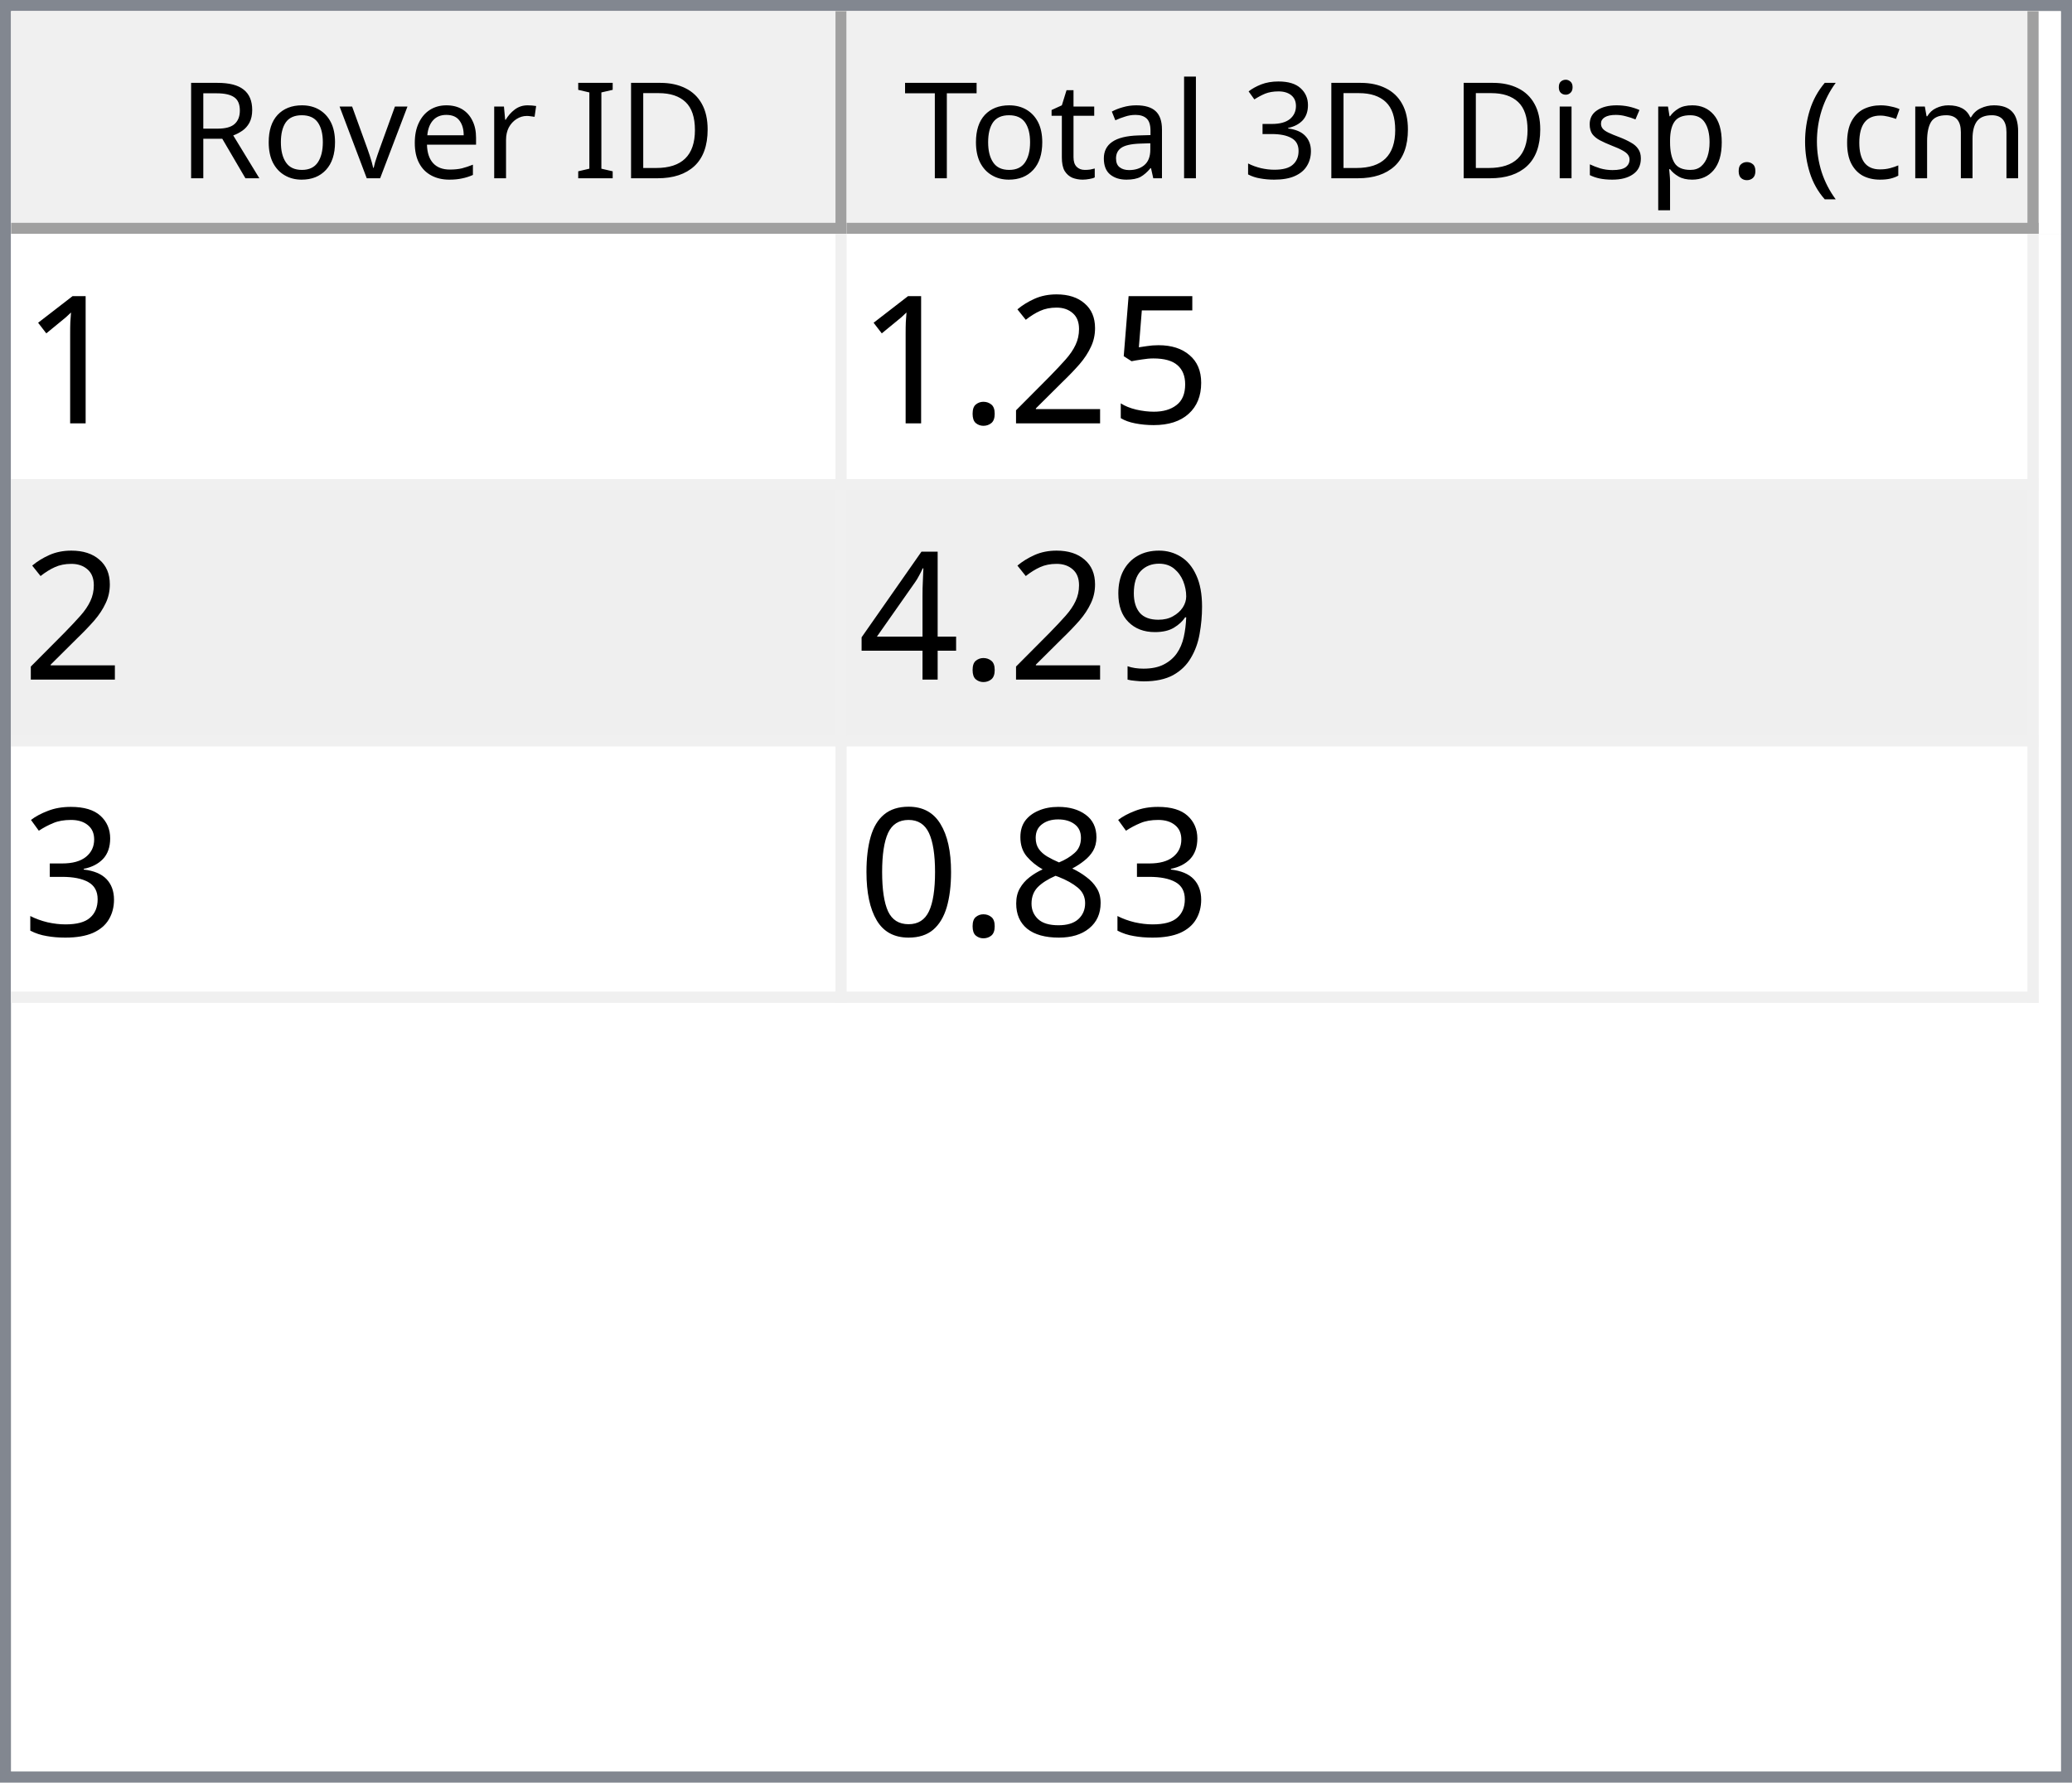
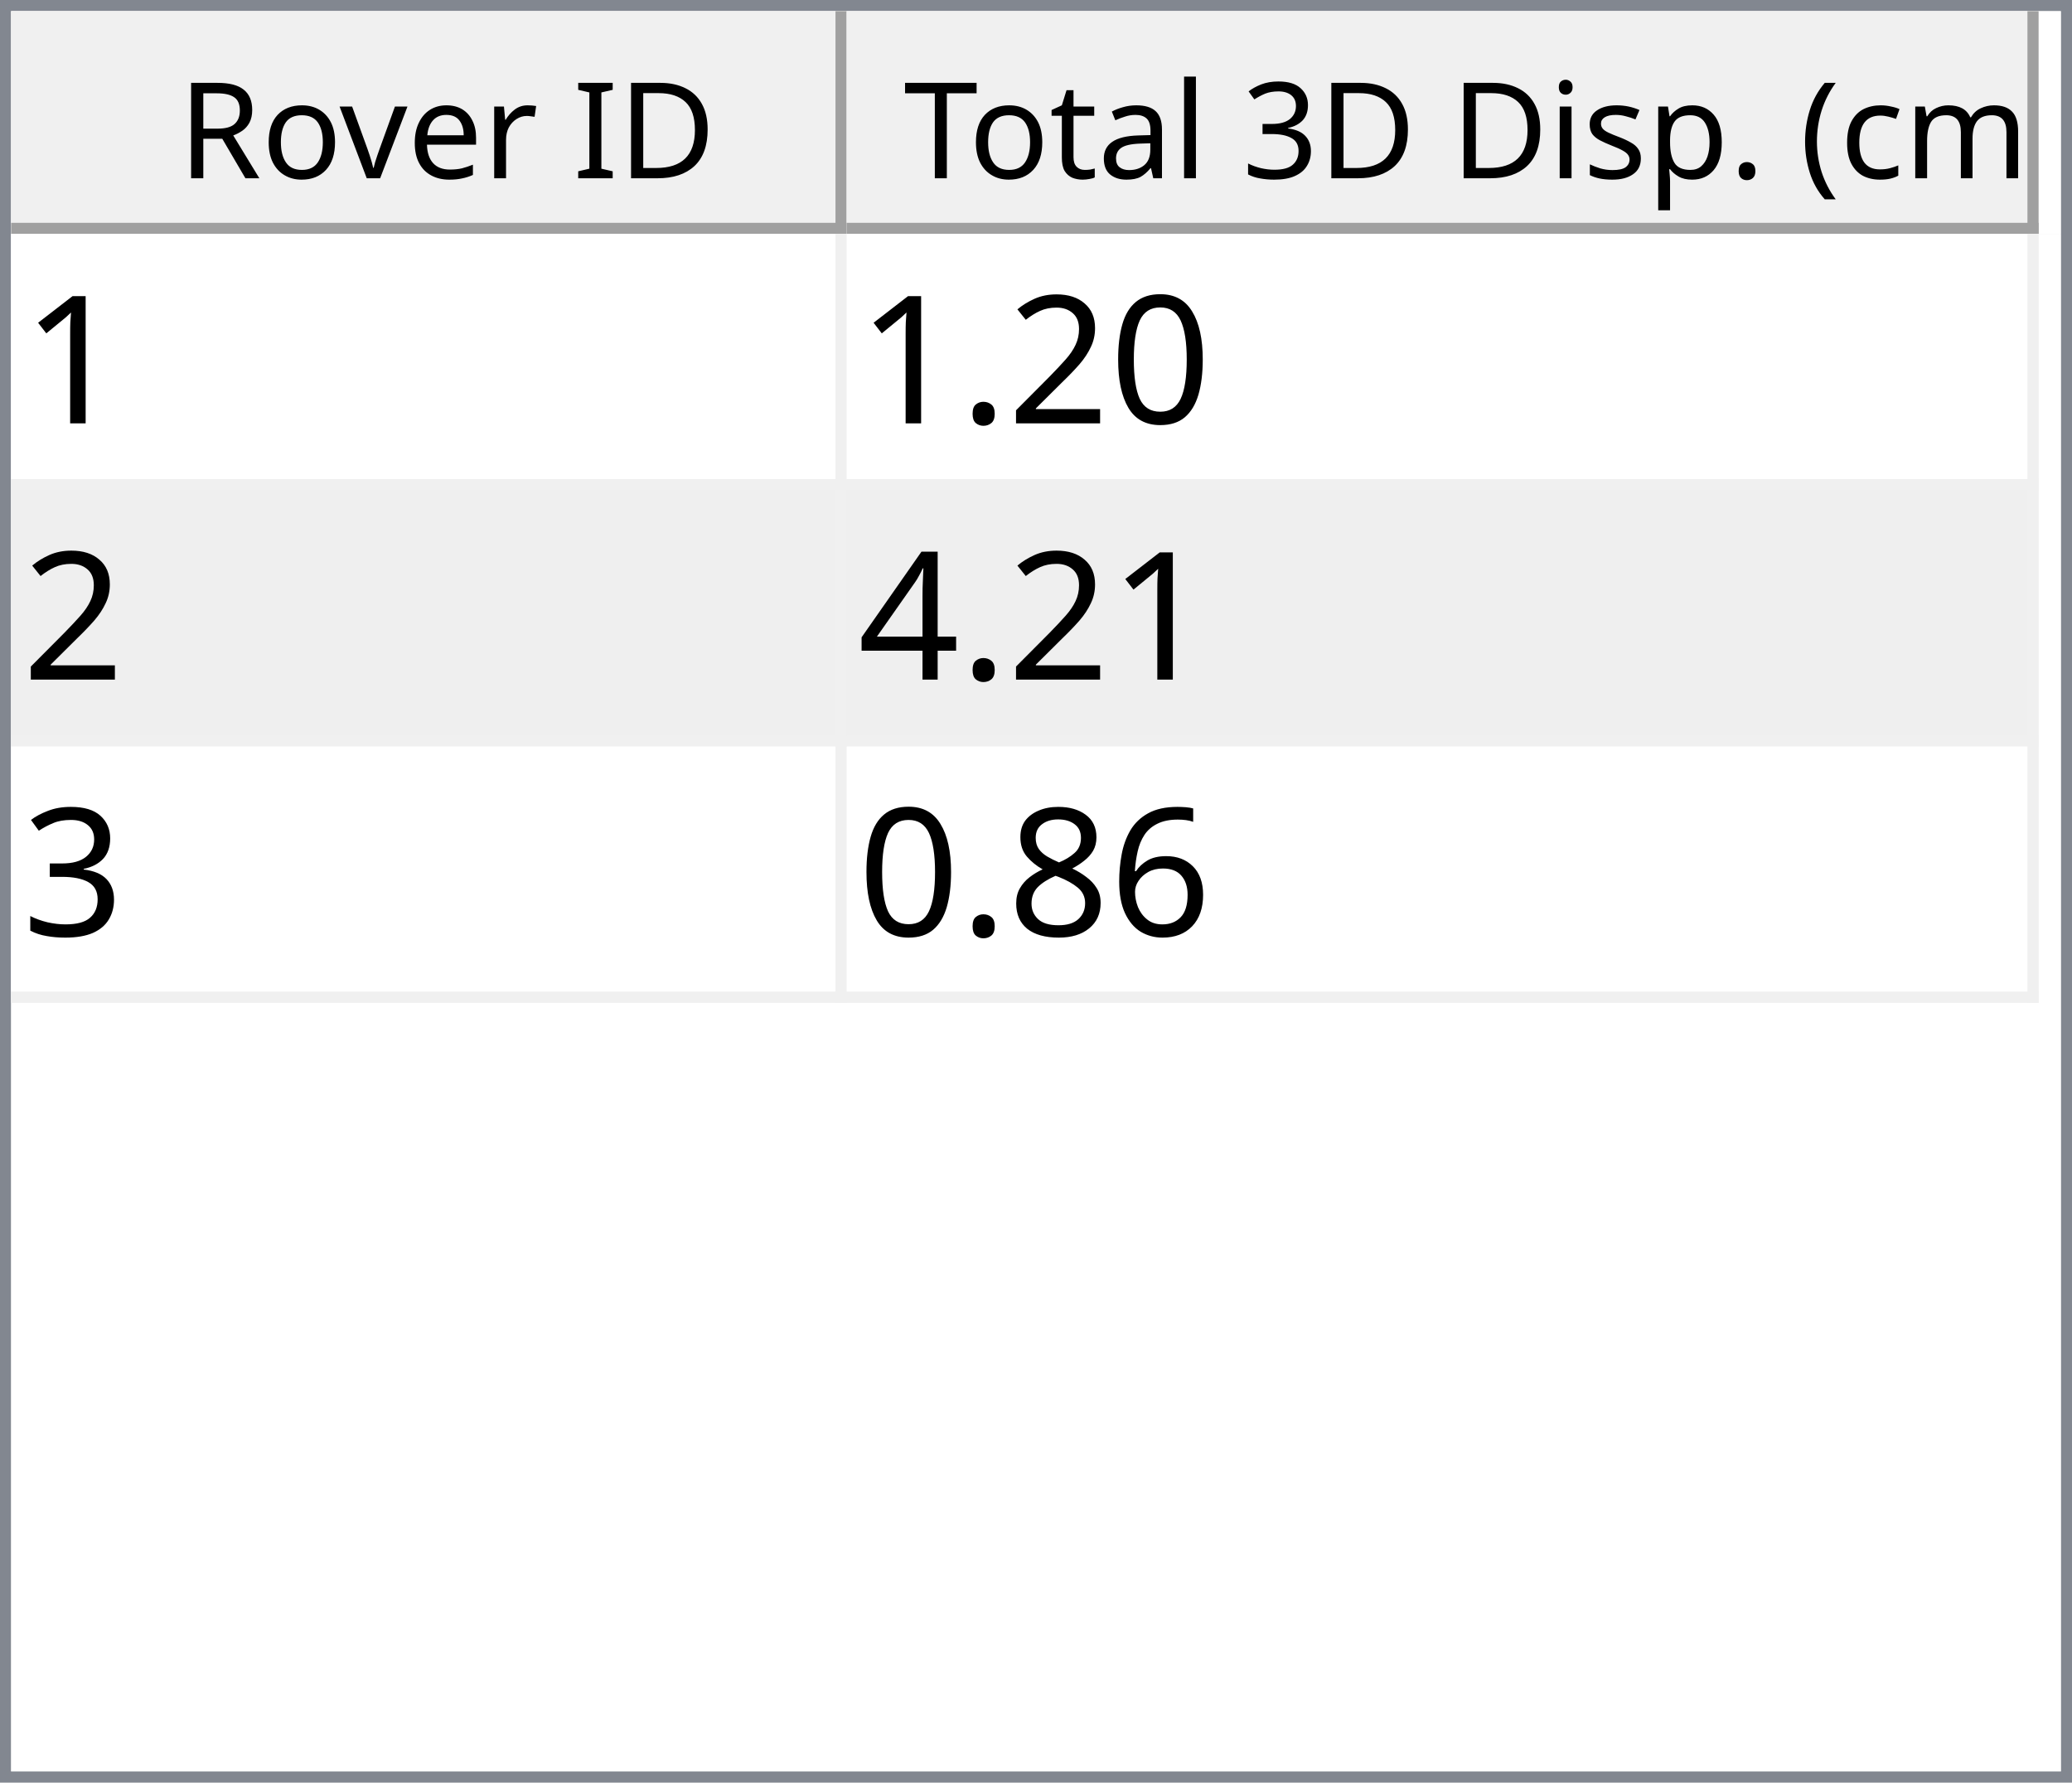
<svg xmlns="http://www.w3.org/2000/svg" style="fill-opacity:1; color-rendering:auto; color-interpolation:auto; text-rendering:auto; stroke:black; stroke-linecap:square; stroke-miterlimit:10; shape-rendering:auto; stroke-opacity:1; fill:black; stroke-dasharray:none; font-weight:normal; stroke-width:1; font-family:'Dialog'; font-style:normal; stroke-linejoin:miter; font-size:12px; stroke-dashoffset:0; image-rendering:auto;" width="186" height="160">
  <defs id="genericDefs" />
  <g>
    <defs id="defs1">
      <clipPath clipPathUnits="userSpaceOnUse" id="clipPath1">
        <path d="M0 0 L186 0 L186 160 L0 160 L0 0 Z" />
      </clipPath>
      <clipPath clipPathUnits="userSpaceOnUse" id="clipPath2">
        <path d="M0 0 L0 160 L186 160 L186 0 Z" />
      </clipPath>
      <clipPath clipPathUnits="userSpaceOnUse" id="clipPath3">
        <path d="M0 0 L0 20 L184 20 L184 0 Z" />
      </clipPath>
      <clipPath clipPathUnits="userSpaceOnUse" id="clipPath4">
        <path d="M0 0 L0 20 L75 20 L75 0 Z" />
      </clipPath>
      <clipPath clipPathUnits="userSpaceOnUse" id="clipPath5">
        <path d="M1 1 L1 19 L74 19 L74 1 Z" />
      </clipPath>
      <clipPath clipPathUnits="userSpaceOnUse" id="clipPath6">
        <path d="M0 0 L0 18 L73 18 L73 0 Z" />
      </clipPath>
      <clipPath clipPathUnits="userSpaceOnUse" id="clipPath7">
        <path d="M-0.5 -0.5 L-0.5 19.5 L74.5 19.5 L74.5 -0.5 Z" />
      </clipPath>
      <clipPath clipPathUnits="userSpaceOnUse" id="clipPath8">
        <path d="M0 0 L0 20 L107 20 L107 0 Z" />
      </clipPath>
      <clipPath clipPathUnits="userSpaceOnUse" id="clipPath9">
        <path d="M1 1 L1 19 L106 19 L106 1 Z" />
      </clipPath>
      <clipPath clipPathUnits="userSpaceOnUse" id="clipPath10">
        <path d="M0 0 L0 18 L105 18 L105 0 Z" />
      </clipPath>
      <clipPath clipPathUnits="userSpaceOnUse" id="clipPath11">
        <path d="M-0.5 -0.5 L-0.5 19.5 L106.5 19.5 L106.5 -0.5 Z" />
      </clipPath>
      <clipPath clipPathUnits="userSpaceOnUse" id="clipPath12">
        <path d="M0 0 L0 138 L184 138 L184 0 Z" />
      </clipPath>
      <clipPath clipPathUnits="userSpaceOnUse" id="clipPath13">
        <path d="M0 0 L0 69 L182 69 L182 0 Z" />
      </clipPath>
      <clipPath clipPathUnits="userSpaceOnUse" id="clipPath14">
        <path d="M-0.5 -0.5 L-0.5 68.5 L181.5 68.5 L181.5 -0.5 Z" />
      </clipPath>
      <clipPath clipPathUnits="userSpaceOnUse" id="clipPath15">
        <path d="M0 0 L0 22 L74 22 L74 0 Z" />
      </clipPath>
      <clipPath clipPathUnits="userSpaceOnUse" id="clipPath16">
        <path d="M0 0 L0 22 L106 22 L106 0 Z" />
      </clipPath>
      <font horiz-adv-x="64.551" id="font1">
        <font-face ascent="107.91" descent="25.098" units-per-em="100" style="font-style:normal; font-family:Segoe UI; font-weight:normal;" />
        <missing-glyph horiz-adv-x="64.551" d="M8.109 0 L8.109 68.266 L56.453 68.266 L56.453 0 L8.109 0 ZM15.328 7.234 L49.219 7.234 L49.219 61.031 L15.328 61.031 L15.328 7.234 Z" />
        <glyph unicode="D" horiz-adv-x="70.117" d="M9.188 0 L9.188 70.016 L28.516 70.016 Q65.531 70.016 65.531 35.891 Q65.531 19.672 55.25 9.836 Q44.969 0 27.734 0 L9.188 0 ZM17.391 62.594 L17.391 7.422 L27.828 7.422 Q41.609 7.422 49.273 14.797 Q56.938 22.172 56.938 35.688 Q56.938 62.594 28.328 62.594 L17.391 62.594 Z" />
        <glyph unicode="I" horiz-adv-x="26.611" d="M17.391 0 L9.188 0 L9.188 70.016 L17.391 70.016 L17.391 0 Z" />
        <glyph unicode=" " horiz-adv-x="27.393" d="" />
        <glyph unicode="r" horiz-adv-x="34.766" d="M34.188 41.891 Q32.078 43.5 28.125 43.5 Q23 43.5 19.555 38.672 Q16.109 33.844 16.109 25.484 L16.109 0 L8.109 0 L8.109 50 L16.109 50 L16.109 39.703 L16.312 39.703 Q18.016 44.969 21.531 47.922 Q25.047 50.875 29.391 50.875 Q32.516 50.875 34.188 50.203 L34.188 41.891 Z" />
        <glyph unicode="e" horiz-adv-x="52.295" d="M48.297 23 L12.984 23 Q13.188 14.656 17.484 10.109 Q21.781 5.562 29.297 5.562 Q37.75 5.562 44.828 11.141 L44.828 3.609 Q38.234 -1.172 27.391 -1.172 Q16.797 -1.172 10.742 5.641 Q4.688 12.453 4.688 24.812 Q4.688 36.469 11.305 43.82 Q17.922 51.172 27.734 51.172 Q37.547 51.172 42.922 44.828 Q48.297 38.484 48.297 27.203 L48.297 23 ZM40.094 29.781 Q40.047 36.719 36.75 40.578 Q33.453 44.438 27.594 44.438 Q21.922 44.438 17.969 40.383 Q14.016 36.328 13.094 29.781 L40.094 29.781 Z" />
        <glyph unicode="v" horiz-adv-x="47.9" d="M47.406 50 L27.484 0 L19.625 0 L0.688 50 L9.469 50 L22.172 13.672 Q23.578 9.672 23.922 6.688 L24.125 6.688 Q24.609 10.453 25.688 13.484 L38.969 50 L47.406 50 Z" />
        <glyph unicode="o" horiz-adv-x="58.594" d="M29 -1.172 Q17.922 -1.172 11.305 5.836 Q4.688 12.844 4.688 24.422 Q4.688 37.016 11.57 44.094 Q18.453 51.172 30.172 51.172 Q41.359 51.172 47.633 44.289 Q53.906 37.406 53.906 25.203 Q53.906 13.234 47.141 6.031 Q40.375 -1.172 29 -1.172 ZM29.594 44.438 Q21.875 44.438 17.383 39.188 Q12.891 33.938 12.891 24.703 Q12.891 15.828 17.43 10.695 Q21.969 5.562 29.594 5.562 Q37.359 5.562 41.531 10.594 Q45.703 15.625 45.703 24.906 Q45.703 34.281 41.531 39.359 Q37.359 44.438 29.594 44.438 Z" />
        <glyph unicode="R" horiz-adv-x="59.814" d="M59.375 0 L49.609 0 L37.891 19.625 Q36.281 22.359 34.766 24.289 Q33.25 26.219 31.664 27.438 Q30.078 28.656 28.25 29.219 Q26.422 29.781 24.125 29.781 L17.391 29.781 L17.391 0 L9.188 0 L9.188 70.016 L30.078 70.016 Q34.672 70.016 38.555 68.867 Q42.438 67.719 45.289 65.375 Q48.141 63.031 49.758 59.547 Q51.375 56.062 51.375 51.375 Q51.375 47.703 50.273 44.656 Q49.172 41.609 47.148 39.211 Q45.125 36.812 42.266 35.133 Q39.406 33.453 35.844 32.516 L35.844 32.328 Q37.594 31.547 38.891 30.547 Q40.188 29.547 41.359 28.18 Q42.531 26.812 43.68 25.078 Q44.828 23.344 46.234 21.047 L59.375 0 ZM17.391 62.594 L17.391 37.203 L28.516 37.203 Q31.594 37.203 34.203 38.133 Q36.812 39.062 38.719 40.797 Q40.625 42.531 41.703 45.047 Q42.781 47.562 42.781 50.688 Q42.781 56.297 39.141 59.445 Q35.5 62.594 28.609 62.594 L17.391 62.594 Z" />
        <glyph unicode=")" horiz-adv-x="30.176" d="M8.297 -15.922 L1.172 -15.922 Q16.406 2.344 16.406 26.812 Q16.406 51.469 1.078 70.016 L8.297 70.016 Q23.531 52.156 23.531 26.703 Q23.531 1.375 8.297 -15.922 Z" />
        <glyph unicode="m" horiz-adv-x="86.133" d="M79.109 0 L71.094 0 L71.094 28.719 Q71.094 37.016 68.531 40.727 Q65.969 44.438 59.906 44.438 Q54.781 44.438 51.195 39.75 Q47.609 35.062 47.609 28.516 L47.609 0 L39.594 0 L39.594 29.688 Q39.594 44.438 28.219 44.438 Q22.953 44.438 19.531 40.016 Q16.109 35.594 16.109 28.516 L16.109 0 L8.109 0 L8.109 50 L16.109 50 L16.109 42.094 L16.312 42.094 Q21.625 51.172 31.844 51.172 Q36.969 51.172 40.773 48.312 Q44.578 45.453 46 40.828 Q51.562 51.172 62.594 51.172 Q79.109 51.172 79.109 30.812 L79.109 0 Z" />
        <glyph unicode="c" horiz-adv-x="46.191" d="M42.188 2.297 Q36.422 -1.172 28.516 -1.172 Q17.828 -1.172 11.258 5.789 Q4.688 12.75 4.688 23.828 Q4.688 36.188 11.766 43.68 Q18.844 51.172 30.672 51.172 Q37.25 51.172 42.281 48.734 L42.281 40.531 Q36.719 44.438 30.375 44.438 Q22.703 44.438 17.797 38.945 Q12.891 33.453 12.891 24.516 Q12.891 15.719 17.508 10.641 Q22.125 5.562 29.891 5.562 Q36.422 5.562 42.188 9.906 L42.188 2.297 Z" />
        <glyph unicode="(" horiz-adv-x="30.176" d="M29.109 -15.922 L21.969 -15.922 Q6.844 1.375 6.844 26.703 Q6.844 52.156 21.969 70.016 L29.203 70.016 Q13.875 51.469 13.875 26.812 Q13.875 2.344 29.109 -15.922 Z" />
        <glyph unicode="." horiz-adv-x="21.68" d="M10.891 -1.078 Q8.641 -1.078 7.055 0.539 Q5.469 2.156 5.469 4.391 Q5.469 6.641 7.055 8.273 Q8.641 9.906 10.891 9.906 Q13.188 9.906 14.797 8.273 Q16.406 6.641 16.406 4.391 Q16.406 2.156 14.797 0.539 Q13.188 -1.078 10.891 -1.078 Z" />
        <glyph unicode="p" horiz-adv-x="58.789" d="M16.312 7.234 L16.109 7.234 L16.109 -23 L8.109 -23 L8.109 50 L16.109 50 L16.109 41.219 L16.312 41.219 Q22.219 51.172 33.594 51.172 Q43.266 51.172 48.688 44.461 Q54.109 37.75 54.109 26.469 Q54.109 13.922 48 6.375 Q41.891 -1.172 31.297 -1.172 Q21.578 -1.172 16.312 7.234 ZM16.109 27.391 L16.109 20.406 Q16.109 14.203 20.141 9.883 Q24.172 5.562 30.375 5.562 Q37.641 5.562 41.773 11.133 Q45.906 16.703 45.906 26.609 Q45.906 34.969 42.047 39.703 Q38.188 44.438 31.594 44.438 Q24.609 44.438 20.359 39.578 Q16.109 34.719 16.109 27.391 Z" />
        <glyph unicode="s" horiz-adv-x="42.432" d="M5.078 1.812 L5.078 10.406 Q11.625 5.562 19.484 5.562 Q30.031 5.562 30.031 12.594 Q30.031 14.594 29.125 15.992 Q28.219 17.391 26.68 18.461 Q25.141 19.531 23.07 20.383 Q21 21.234 18.609 22.172 Q15.281 23.484 12.766 24.828 Q10.25 26.172 8.57 27.859 Q6.891 29.547 6.031 31.695 Q5.172 33.844 5.172 36.719 Q5.172 40.234 6.789 42.945 Q8.406 45.656 11.086 47.484 Q13.766 49.312 17.211 50.242 Q20.656 51.172 24.312 51.172 Q30.812 51.172 35.938 48.922 L35.938 40.828 Q30.422 44.438 23.25 44.438 Q21 44.438 19.195 43.922 Q17.391 43.406 16.094 42.477 Q14.797 41.547 14.086 40.258 Q13.375 38.969 13.375 37.406 Q13.375 35.453 14.086 34.133 Q14.797 32.812 16.164 31.789 Q17.531 30.766 19.484 29.938 Q21.438 29.109 23.922 28.125 Q27.25 26.859 29.883 25.516 Q32.516 24.172 34.375 22.484 Q36.234 20.797 37.234 18.602 Q38.234 16.406 38.234 13.375 Q38.234 9.672 36.602 6.938 Q34.969 4.203 32.234 2.398 Q29.5 0.594 25.93 -0.289 Q22.359 -1.172 18.453 -1.172 Q10.75 -1.172 5.078 1.812 Z" />
        <glyph unicode="i" horiz-adv-x="24.219" d="M12.203 62.703 Q10.062 62.703 8.547 64.164 Q7.031 65.625 7.031 67.875 Q7.031 70.125 8.547 71.609 Q10.062 73.094 12.203 73.094 Q14.406 73.094 15.945 71.609 Q17.484 70.125 17.484 67.875 Q17.484 65.719 15.945 64.211 Q14.406 62.703 12.203 62.703 ZM16.109 0 L8.109 0 L8.109 50 L16.109 50 L16.109 0 Z" />
        <glyph unicode="3" horiz-adv-x="53.906" d="M46.531 19.828 Q46.531 15.094 44.75 11.211 Q42.969 7.328 39.719 4.57 Q36.469 1.812 31.93 0.297 Q27.391 -1.219 21.922 -1.219 Q11.922 -1.219 6 2.594 L6 11.188 Q13.094 5.609 22.219 5.609 Q25.875 5.609 28.828 6.539 Q31.781 7.469 33.906 9.227 Q36.031 10.984 37.18 13.477 Q38.328 15.969 38.328 19.094 Q38.328 32.812 18.797 32.812 L12.984 32.812 L12.984 39.594 L18.5 39.594 Q35.797 39.594 35.797 52.484 Q35.797 64.406 22.609 64.406 Q15.188 64.406 8.688 59.422 L8.688 67.188 Q15.375 71.188 24.609 71.188 Q29 71.188 32.57 69.969 Q36.141 68.75 38.68 66.555 Q41.219 64.359 42.609 61.281 Q44 58.203 44 54.5 Q44 40.672 30.031 36.719 L30.031 36.531 Q33.594 36.141 36.625 34.797 Q39.656 33.453 41.852 31.305 Q44.047 29.156 45.289 26.25 Q46.531 23.344 46.531 19.828 Z" />
        <glyph unicode="l" horiz-adv-x="24.219" d="M16.109 0 L8.109 0 L8.109 74.031 L16.109 74.031 L16.109 0 Z" />
        <glyph unicode="a" horiz-adv-x="50.879" d="M43.891 0 L35.891 0 L35.891 7.812 L35.688 7.812 Q30.469 -1.172 20.312 -1.172 Q12.844 -1.172 8.617 2.781 Q4.391 6.734 4.391 13.281 Q4.391 27.297 20.906 29.594 L35.891 31.688 Q35.891 44.438 25.594 44.438 Q16.547 44.438 9.281 38.281 L9.281 46.484 Q16.656 51.172 26.266 51.172 Q43.891 51.172 43.891 32.516 L43.891 0 ZM35.891 25.297 L23.828 23.641 Q18.266 22.859 15.43 20.875 Q12.594 18.891 12.594 13.875 Q12.594 10.203 15.211 7.883 Q17.828 5.562 22.172 5.562 Q28.125 5.562 32.008 9.742 Q35.891 13.922 35.891 20.312 L35.891 25.297 Z" />
        <glyph unicode="t" horiz-adv-x="33.887" d="M31.297 0.484 Q28.469 -1.078 23.828 -1.078 Q10.688 -1.078 10.688 13.578 L10.688 43.172 L2.094 43.172 L2.094 50 L10.688 50 L10.688 62.203 L18.703 64.797 L18.703 50 L31.297 50 L31.297 43.172 L18.703 43.172 L18.703 14.984 Q18.703 9.969 20.414 7.82 Q22.125 5.672 26.078 5.672 Q29.109 5.672 31.297 7.328 L31.297 0.484 Z" />
        <glyph unicode="T" horiz-adv-x="52.393" d="M50.594 62.594 L30.375 62.594 L30.375 0 L22.172 0 L22.172 62.594 L2 62.594 L2 70.016 L50.594 70.016 L50.594 62.594 Z" />
      </font>
      <font horiz-adv-x="75.0" id="font2">
        <font-face ascent="100.537" descent="21.973" units-per-em="100" style="font-style:normal; font-family:sans-serif; font-weight:normal;" />
        <missing-glyph horiz-adv-x="75.0" d="M12.5 0 L12.5 62.5 L62.5 62.5 L62.5 0 L12.5 0 ZM14.062 1.562 L60.938 1.562 L60.938 60.938 L14.062 60.938 L14.062 1.562 Z" />
        <glyph unicode="1" horiz-adv-x="55.615" d="M37.25 0 L28.469 0 L28.469 56 Q25.297 52.984 20.141 49.953 Q14.984 46.922 10.891 45.406 L10.891 53.906 Q18.266 57.375 23.781 62.305 Q29.297 67.234 31.594 71.875 L37.25 71.875 L37.25 0 Z" />
-         <glyph unicode="5" horiz-adv-x="55.615" d="M4.156 18.75 L13.375 19.531 Q14.406 12.797 18.141 9.398 Q21.875 6 27.156 6 Q33.5 6 37.891 10.789 Q42.281 15.578 42.281 23.484 Q42.281 31 38.062 35.352 Q33.844 39.703 27 39.703 Q22.75 39.703 19.336 37.773 Q15.922 35.844 13.969 32.766 L5.719 33.844 L12.641 70.609 L48.25 70.609 L48.25 62.203 L19.672 62.203 L15.828 42.969 Q22.266 47.469 29.344 47.469 Q38.719 47.469 45.164 40.969 Q51.609 34.469 51.609 24.266 Q51.609 14.547 45.953 7.469 Q39.062 -1.219 27.156 -1.219 Q17.391 -1.219 11.211 4.25 Q5.031 9.719 4.156 18.75 Z" />
+         <glyph unicode="0" horiz-adv-x="55.615" d="M4.156 35.297 Q4.156 48 6.766 55.742 Q9.375 63.484 14.523 67.68 Q19.672 71.875 27.484 71.875 Q33.25 71.875 37.594 69.555 Q41.938 67.234 44.773 62.867 Q47.609 58.5 49.219 52.227 Q50.828 45.953 50.828 35.297 Q50.828 22.703 48.242 14.969 Q45.656 7.234 40.508 3.008 Q35.359 -1.219 27.484 -1.219 Q17.141 -1.219 11.234 6.203 Q4.156 15.141 4.156 35.297 ZM13.188 35.297 Q13.188 17.672 17.312 11.836 Q21.438 6 27.484 6 Q33.547 6 37.672 11.859 Q41.797 17.719 41.797 35.297 Q41.797 52.984 37.672 58.789 Q33.547 64.594 27.391 64.594 Q21.344 64.594 17.719 59.469 Q13.188 52.938 13.188 35.297 Z" />
        <glyph unicode="2" horiz-adv-x="55.615" d="M50.344 8.453 L50.344 0 L3.031 0 Q2.938 3.172 4.047 6.109 Q5.859 10.938 9.836 15.625 Q13.812 20.312 21.344 26.469 Q33.016 36.031 37.117 41.625 Q41.219 47.219 41.219 52.203 Q41.219 57.422 37.477 61.008 Q33.734 64.594 27.734 64.594 Q21.391 64.594 17.578 60.789 Q13.766 56.984 13.719 50.25 L4.688 51.172 Q5.609 61.281 11.664 66.578 Q17.719 71.875 27.938 71.875 Q38.234 71.875 44.242 66.164 Q50.25 60.453 50.25 52 Q50.25 47.703 48.492 43.555 Q46.734 39.406 42.656 34.812 Q38.578 30.219 29.109 22.219 Q21.188 15.578 18.945 13.211 Q16.703 10.844 15.234 8.453 L50.344 8.453 Z" />
        <glyph unicode="." horiz-adv-x="27.783" d="M9.078 0 L9.078 10.016 L19.094 10.016 L19.094 0 L9.078 0 Z" />
-         <glyph unicode="9" horiz-adv-x="55.615" d="M5.469 16.547 L13.922 17.328 Q14.984 11.375 18.016 8.688 Q21.047 6 25.781 6 Q29.828 6 32.883 7.859 Q35.938 9.719 37.891 12.82 Q39.844 15.922 41.164 21.195 Q42.484 26.469 42.484 31.938 Q42.484 32.516 42.438 33.688 Q39.797 29.5 35.234 26.883 Q30.672 24.266 25.344 24.266 Q16.453 24.266 10.305 30.711 Q4.156 37.156 4.156 47.703 Q4.156 58.594 10.578 65.234 Q17 71.875 26.656 71.875 Q33.641 71.875 39.43 68.117 Q45.219 64.359 48.219 57.398 Q51.219 50.438 51.219 37.25 Q51.219 23.531 48.242 15.406 Q45.266 7.281 39.383 3.031 Q33.5 -1.219 25.594 -1.219 Q17.188 -1.219 11.867 3.445 Q6.547 8.109 5.469 16.547 ZM41.453 48.141 Q41.453 55.719 37.43 60.156 Q33.406 64.594 27.734 64.594 Q21.875 64.594 17.531 59.812 Q13.188 55.031 13.188 47.406 Q13.188 40.578 17.312 36.305 Q21.438 32.031 27.484 32.031 Q33.594 32.031 37.523 36.305 Q41.453 40.578 41.453 48.141 Z" />
        <glyph unicode="4" horiz-adv-x="55.615" d="M32.328 0 L32.328 17.141 L1.266 17.141 L1.266 25.203 L33.938 71.578 L41.109 71.578 L41.109 25.203 L50.781 25.203 L50.781 17.141 L41.109 17.141 L41.109 0 L32.328 0 ZM32.328 25.203 L32.328 57.469 L9.906 25.203 L32.328 25.203 Z" />
        <glyph unicode="3" horiz-adv-x="55.615" d="M4.203 18.891 L12.984 20.062 Q14.5 12.594 18.141 9.297 Q21.781 6 27 6 Q33.203 6 37.477 10.297 Q41.75 14.594 41.75 20.953 Q41.75 27 37.797 30.93 Q33.844 34.859 27.734 34.859 Q25.25 34.859 21.531 33.891 L22.516 41.609 Q23.391 41.5 23.922 41.5 Q29.547 41.5 34.039 44.43 Q38.531 47.359 38.531 53.469 Q38.531 58.297 35.258 61.477 Q31.984 64.656 26.812 64.656 Q21.688 64.656 18.266 61.43 Q14.844 58.203 13.875 51.766 L5.078 53.328 Q6.688 62.156 12.398 67.016 Q18.109 71.875 26.609 71.875 Q32.469 71.875 37.398 69.359 Q42.328 66.844 44.945 62.5 Q47.562 58.156 47.562 53.266 Q47.562 48.641 45.07 44.828 Q42.578 41.016 37.703 38.766 Q44.047 37.312 47.562 32.695 Q51.078 28.078 51.078 21.141 Q51.078 11.766 44.242 5.25 Q37.406 -1.266 26.953 -1.266 Q17.531 -1.266 11.305 4.352 Q5.078 9.969 4.203 18.891 Z" />
+         <glyph unicode="6" horiz-adv-x="55.615" d="M49.75 54.047 L41.016 53.375 Q39.844 58.547 37.703 60.891 Q34.125 64.656 28.906 64.656 Q24.703 64.656 21.531 62.312 Q17.391 59.281 14.992 53.469 Q12.594 47.656 12.5 36.922 Q15.672 41.75 20.266 44.094 Q24.859 46.438 29.891 46.438 Q38.672 46.438 44.852 39.969 Q51.031 33.5 51.031 23.25 Q51.031 16.5 48.125 10.719 Q45.219 4.938 40.141 1.859 Q35.062 -1.219 28.609 -1.219 Q17.625 -1.219 10.695 6.859 Q3.766 14.938 3.766 33.5 Q3.766 54.25 11.422 63.672 Q18.109 71.875 29.438 71.875 Q37.891 71.875 43.289 67.141 Q48.688 62.406 49.75 54.047 ZM13.875 23.188 Q13.875 18.656 15.797 14.508 Q17.719 10.359 21.188 8.18 Q24.656 6 28.469 6 Q34.031 6 38.039 10.492 Q42.047 14.984 42.047 22.703 Q42.047 30.125 38.086 34.398 Q34.125 38.672 28.125 38.672 Q22.172 38.672 18.023 34.398 Q13.875 30.125 13.875 23.188 Z" />
        <glyph unicode="8" horiz-adv-x="55.615" d="M17.672 38.812 Q12.203 40.828 9.57 44.539 Q6.938 48.25 6.938 53.422 Q6.938 61.234 12.555 66.555 Q18.172 71.875 27.484 71.875 Q36.859 71.875 42.578 66.43 Q48.297 60.984 48.297 53.172 Q48.297 48.188 45.68 44.508 Q43.062 40.828 37.75 38.812 Q44.344 36.672 47.781 31.883 Q51.219 27.094 51.219 20.453 Q51.219 11.281 44.727 5.031 Q38.234 -1.219 27.641 -1.219 Q17.047 -1.219 10.547 5.055 Q4.047 11.328 4.047 20.703 Q4.047 27.688 7.594 32.398 Q11.141 37.109 17.672 38.812 ZM15.922 53.719 Q15.922 48.641 19.195 45.414 Q22.469 42.188 27.688 42.188 Q32.766 42.188 36.016 45.383 Q39.266 48.578 39.266 53.219 Q39.266 58.062 35.914 61.359 Q32.562 64.656 27.594 64.656 Q22.562 64.656 19.242 61.43 Q15.922 58.203 15.922 53.719 ZM13.094 20.656 Q13.094 16.891 14.875 13.375 Q16.656 9.859 20.172 7.93 Q23.688 6 27.734 6 Q34.031 6 38.133 10.055 Q42.234 14.109 42.234 20.359 Q42.234 26.703 38.016 30.859 Q33.797 35.016 27.438 35.016 Q21.234 35.016 17.164 30.914 Q13.094 26.812 13.094 20.656 Z" />
-         <glyph unicode="0" horiz-adv-x="55.615" d="M4.156 35.297 Q4.156 48 6.766 55.742 Q9.375 63.484 14.523 67.68 Q19.672 71.875 27.484 71.875 Q33.25 71.875 37.594 69.555 Q41.938 67.234 44.773 62.867 Q47.609 58.5 49.219 52.227 Q50.828 45.953 50.828 35.297 Q50.828 22.703 48.242 14.969 Q45.656 7.234 40.508 3.008 Q35.359 -1.219 27.484 -1.219 Q17.141 -1.219 11.234 6.203 Q4.156 15.141 4.156 35.297 ZM13.188 35.297 Q13.188 17.672 17.312 11.836 Q21.438 6 27.484 6 Q33.547 6 37.672 11.859 Q41.797 17.719 41.797 35.297 Q41.797 52.984 37.672 58.789 Q33.547 64.594 27.391 64.594 Q21.344 64.594 17.719 59.469 Q13.188 52.938 13.188 35.297 Z" />
      </font>
    </defs>
    <g style="fill:white; stroke:white;">
      <rect x="0" y="0" width="186" style="clip-path:url(#clipPath1); stroke:none;" height="160" />
    </g>
    <g style="fill:white; text-rendering:optimizeSpeed; color-rendering:optimizeSpeed; image-rendering:optimizeSpeed; shape-rendering:crispEdges; stroke:white; color-interpolation:sRGB;">
      <rect x="0" width="186" height="160" y="0" style="stroke:none;" />
      <path style="stroke:none;" d="M0 160 L186 160 L186 0 L0 0 Z" />
    </g>
    <g style="fill:rgb(240,240,240); font-family:'Segoe UI'; stroke:rgb(240,240,240);">
      <rect x="0" y="0" width="186" style="clip-path:url(#clipPath2); stroke:none;" height="160" />
    </g>
    <g style="fill:rgb(130,135,144); font-family:'Segoe UI'; stroke:rgb(130,135,144);">
      <path d="M0 0 L186 0 L186 160 L0 160 L0 0 ZM1 1 L185 1 L185 159 L1 159 L1 1 Z" style="fill-rule:evenodd; clip-path:url(#clipPath2); stroke:none;" />
    </g>
    <g style="fill:white; font-family:'Segoe UI'; stroke:white;" transform="translate(1,1)">
      <rect x="0" y="0" width="184" style="clip-path:url(#clipPath3); stroke:none;" height="20" />
    </g>
    <g style="fill:rgb(240,240,240); font-family:'Segoe UI'; stroke:rgb(240,240,240);" transform="translate(1,1)">
      <rect x="0" y="0" width="75" style="clip-path:url(#clipPath4); stroke:none;" height="20" />
    </g>
    <g style="font-family:'Segoe UI';" transform="translate(2,2)">
      <text x="14" xml:space="preserve" y="14" style="clip-path:url(#clipPath6); stroke:none;">Rover ID</text>
    </g>
    <g style="fill:rgb(160,160,160); font-family:'Segoe UI'; stroke:rgb(160,160,160); stroke-linejoin:bevel;" transform="translate(1.5,1.5)">
      <line x1="74" x2="74" y1="0" style="fill:none; clip-path:url(#clipPath7);" y2="19" />
    </g>
    <g style="fill:rgb(160,160,160); font-family:'Segoe UI'; stroke:rgb(160,160,160); stroke-linejoin:bevel;" transform="matrix(1,0,0,1,1,1) translate(0.5,0.5)">
      <line x1="0" x2="74" y1="19" style="fill:none; clip-path:url(#clipPath7);" y2="19" />
    </g>
    <g style="fill:rgb(240,240,240); font-family:'Segoe UI'; stroke:rgb(240,240,240);" transform="translate(76,1)">
      <rect x="0" y="0" width="107" style="clip-path:url(#clipPath8); stroke:none;" height="20" />
    </g>
    <g style="font-family:'Segoe UI';" transform="translate(77,2)">
      <text x="1" xml:space="preserve" y="14" style="clip-path:url(#clipPath10); stroke:none;"> Total 3D Disp. (cm)</text>
    </g>
    <g style="fill:rgb(160,160,160); font-family:'Segoe UI'; stroke:rgb(160,160,160); stroke-linejoin:bevel;" transform="translate(76.5,1.5)">
      <line x1="106" x2="106" y1="0" style="fill:none; clip-path:url(#clipPath11);" y2="19" />
    </g>
    <g style="fill:rgb(160,160,160); font-family:'Segoe UI'; stroke:rgb(160,160,160); stroke-linejoin:bevel;" transform="matrix(1,0,0,1,76,1) translate(0.5,0.5)">
      <line x1="0" x2="106" y1="19" style="fill:none; clip-path:url(#clipPath11);" y2="19" />
    </g>
    <g style="fill:white; font-family:'Segoe UI'; stroke:white;" transform="translate(1,21)">
      <rect x="0" y="0" width="184" style="clip-path:url(#clipPath12); stroke:none;" height="138" />
    </g>
    <g style="fill:rgb(240,240,240); font-size:16px; font-family:sans-serif; stroke:rgb(240,240,240);" transform="translate(1,21)">
      <rect x="0" y="0" width="182" style="clip-path:url(#clipPath13); stroke:none;" height="69" />
      <line transform="translate(0.5,0.5)" x1="0" x2="181" y1="22" style="clip-path:url(#clipPath14); fill:none; stroke-linejoin:bevel;" y2="22" />
    </g>
    <g transform="matrix(1,0,0,1,1,21) translate(0.5,0.5)" style="fill:rgb(240,240,240); font-size:16px; font-family:sans-serif; stroke:rgb(240,240,240); stroke-linejoin:bevel;">
      <line x1="0" x2="181" y1="45" style="fill:none; clip-path:url(#clipPath14);" y2="45" />
    </g>
    <g transform="matrix(1,0,0,1,1,21) translate(0.5,0.5)" style="fill:rgb(240,240,240); font-size:16px; font-family:sans-serif; stroke:rgb(240,240,240); stroke-linejoin:bevel;">
      <line x1="0" x2="181" y1="68" style="fill:none; clip-path:url(#clipPath14);" y2="68" />
    </g>
    <g transform="matrix(1,0,0,1,1,21) translate(0.5,0.5)" style="fill:rgb(240,240,240); font-size:16px; font-family:sans-serif; stroke:rgb(240,240,240); stroke-linejoin:bevel;">
      <line x1="74" x2="74" y1="0" style="fill:none; clip-path:url(#clipPath14);" y2="68" />
    </g>
    <g transform="matrix(1,0,0,1,1,21) translate(0.5,0.5)" style="fill:rgb(240,240,240); font-size:16px; font-family:sans-serif; stroke:rgb(240,240,240); stroke-linejoin:bevel;">
      <line x1="181" x2="181" y1="0" style="fill:none; clip-path:url(#clipPath14);" y2="68" />
    </g>
    <g style="fill:white; font-size:16px; font-family:sans-serif; stroke:white;" transform="matrix(1,0,0,1,1,21)">
      <rect x="0" y="0" width="74" style="clip-path:url(#clipPath15); stroke:none;" height="22" />
      <text x="1" y="17" style="fill:black; clip-path:url(#clipPath15); stroke:none;" xml:space="preserve">1</text>
    </g>
    <g style="fill:white; font-size:16px; font-family:sans-serif; stroke:white;" transform="matrix(1,0,0,1,1,21) translate(75,0)">
      <rect x="0" y="0" width="106" style="clip-path:url(#clipPath16); stroke:none;" height="22" />
-       <text x="1" y="17" style="fill:black; clip-path:url(#clipPath16); stroke:none;" xml:space="preserve">1.25</text>
+       <text x="1" y="17" style="fill:black; clip-path:url(#clipPath16); stroke:none;" xml:space="preserve">1.20</text>
    </g>
    <g style="fill:rgb(239,239,239); font-size:16px; font-family:sans-serif; stroke:rgb(239,239,239);" transform="matrix(1,0,0,1,1,21) translate(0,23)">
      <rect x="0" y="0" width="74" style="clip-path:url(#clipPath15); stroke:none;" height="22" />
      <text x="1" y="17" style="fill:black; clip-path:url(#clipPath15); stroke:none;" xml:space="preserve">2</text>
    </g>
    <g style="fill:rgb(239,239,239); font-size:16px; font-family:sans-serif; stroke:rgb(239,239,239);" transform="matrix(1,0,0,1,1,21) translate(75,23)">
      <rect x="0" y="0" width="106" style="clip-path:url(#clipPath16); stroke:none;" height="22" />
-       <text x="1" y="17" style="fill:black; clip-path:url(#clipPath16); stroke:none;" xml:space="preserve">4.29</text>
+       <text x="1" y="17" style="fill:black; clip-path:url(#clipPath16); stroke:none;" xml:space="preserve">4.21</text>
    </g>
    <g style="fill:white; font-size:16px; font-family:sans-serif; stroke:white;" transform="matrix(1,0,0,1,1,21) translate(0,46)">
      <rect x="0" y="0" width="74" style="clip-path:url(#clipPath15); stroke:none;" height="22" />
      <text x="1" y="17" style="fill:black; clip-path:url(#clipPath15); stroke:none;" xml:space="preserve">3</text>
    </g>
    <g style="fill:white; font-size:16px; font-family:sans-serif; stroke:white;" transform="matrix(1,0,0,1,1,21) translate(75,46)">
      <rect x="0" y="0" width="106" style="clip-path:url(#clipPath16); stroke:none;" height="22" />
-       <text x="1" y="17" style="fill:black; clip-path:url(#clipPath16); stroke:none;" xml:space="preserve">0.83</text>
+       <text x="1" y="17" style="fill:black; clip-path:url(#clipPath16); stroke:none;" xml:space="preserve">0.86</text>
    </g>
  </g>
</svg>
